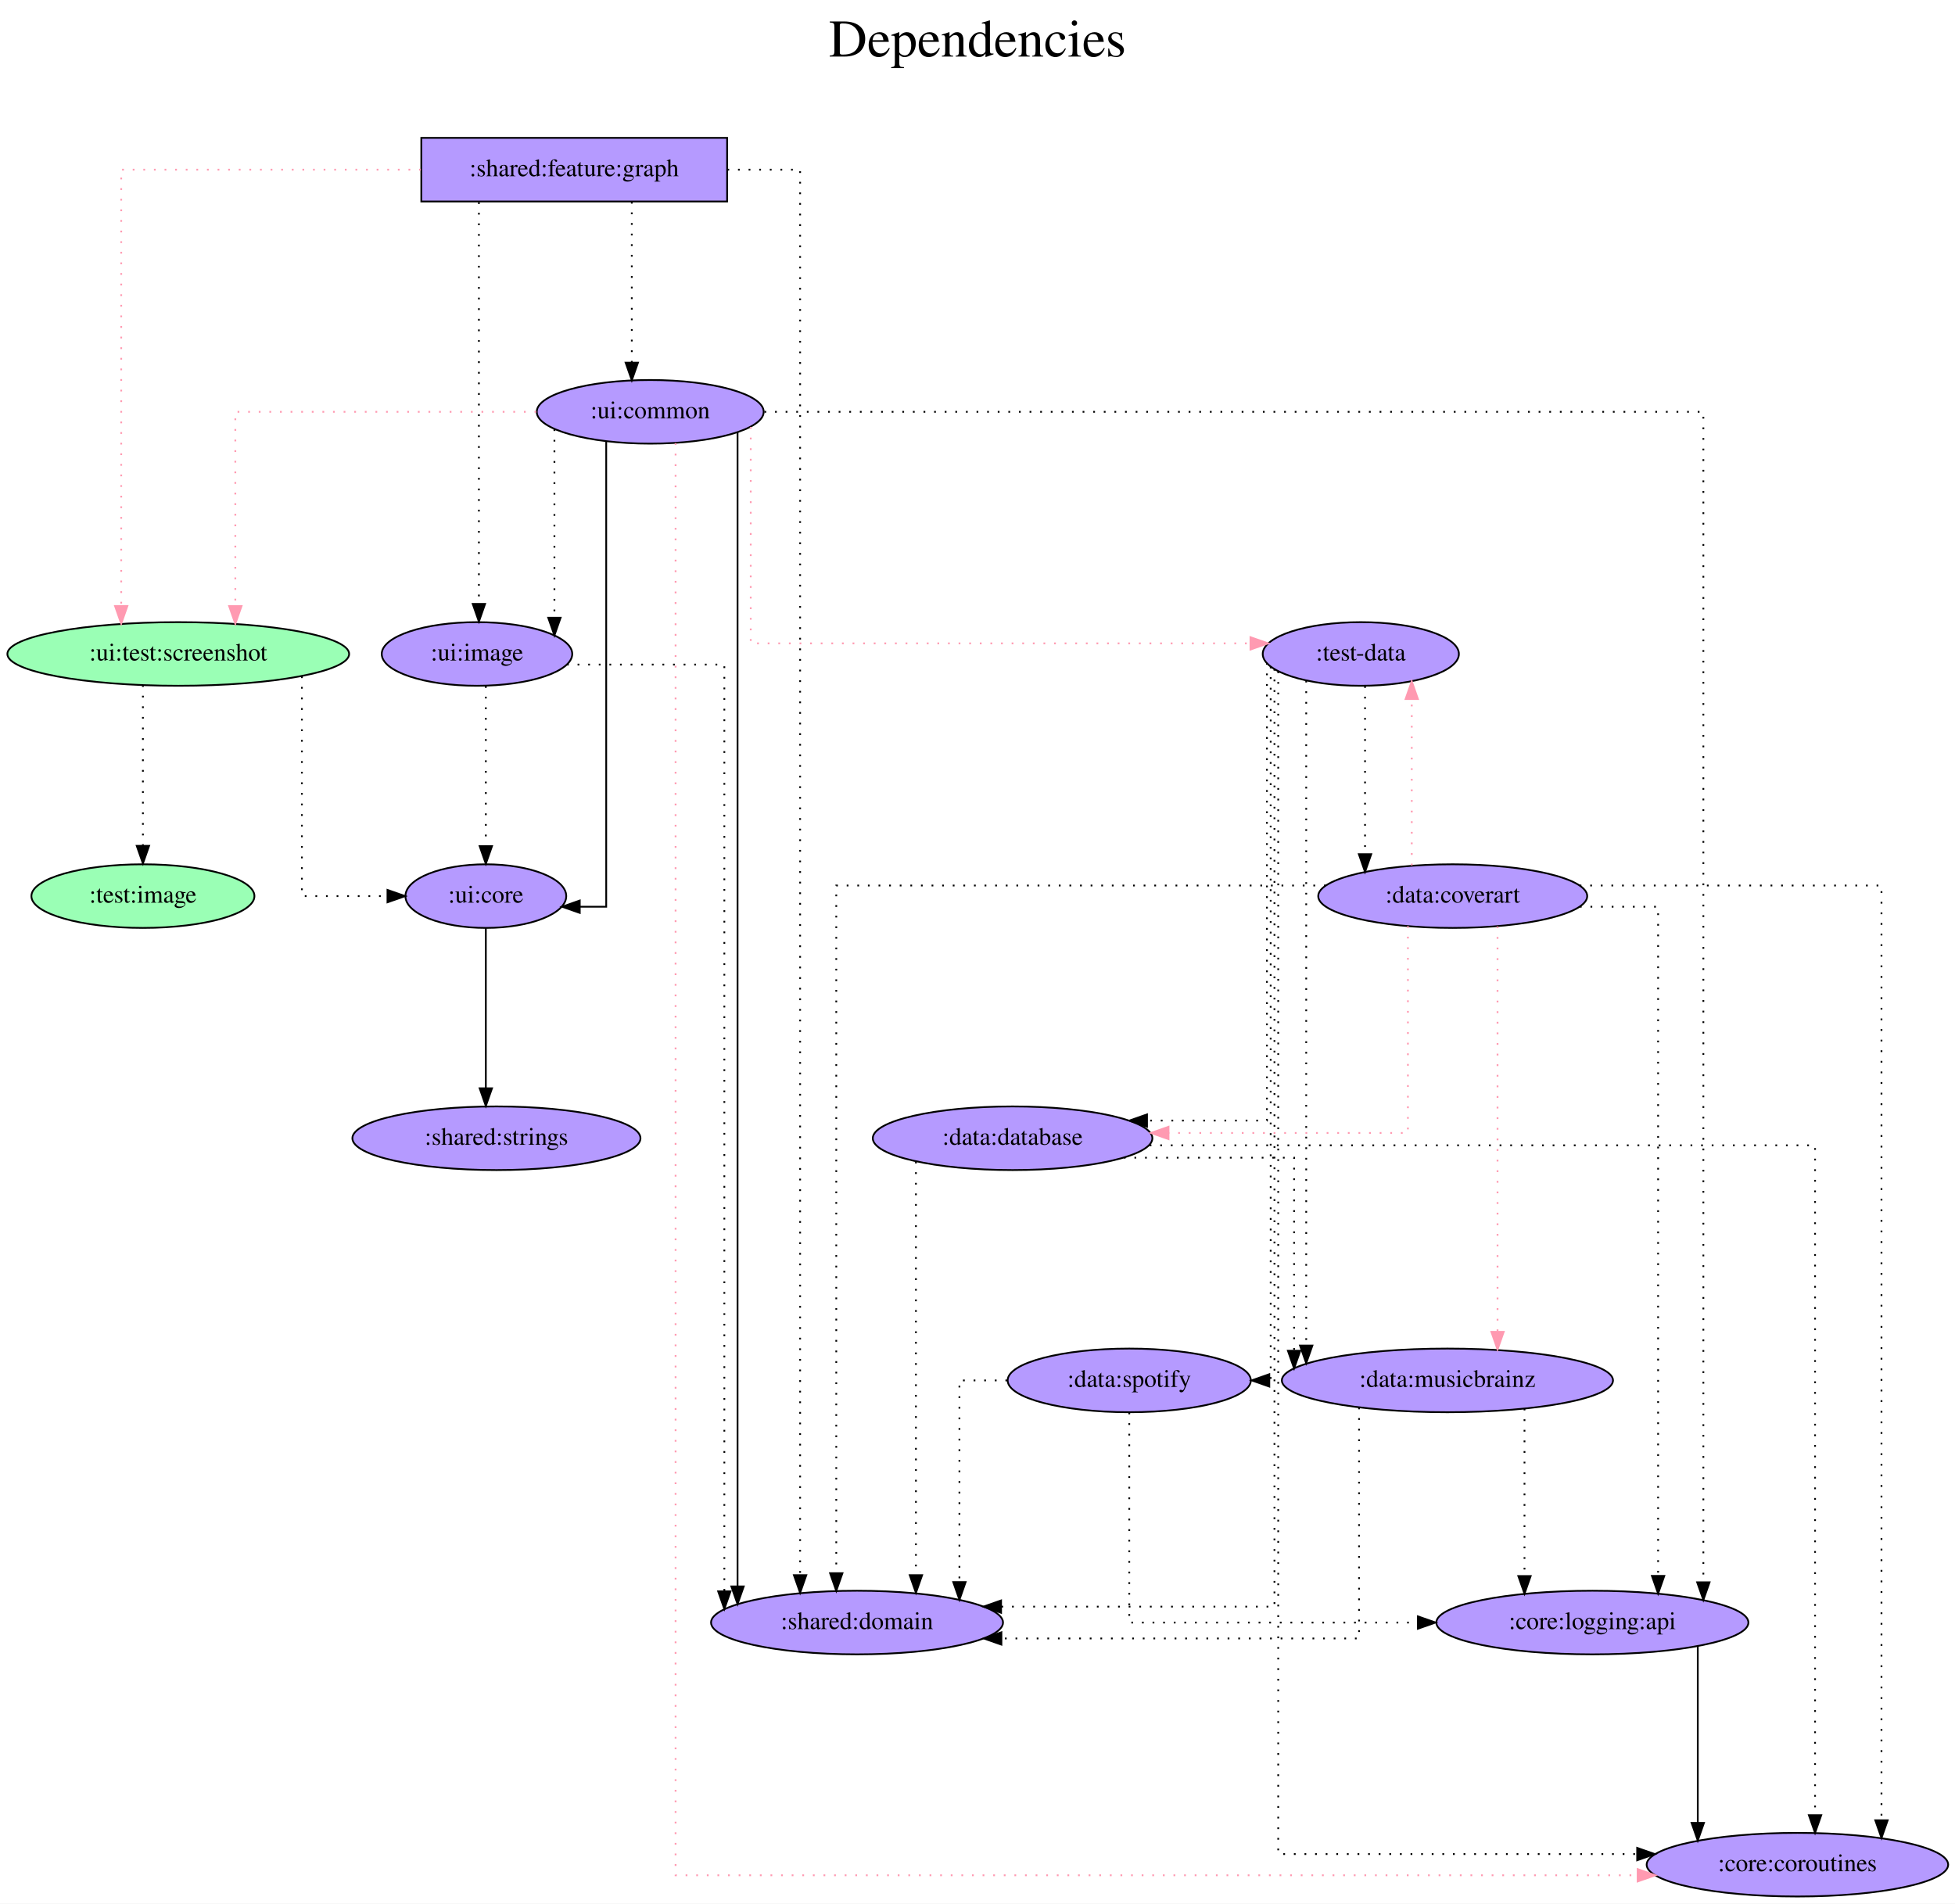
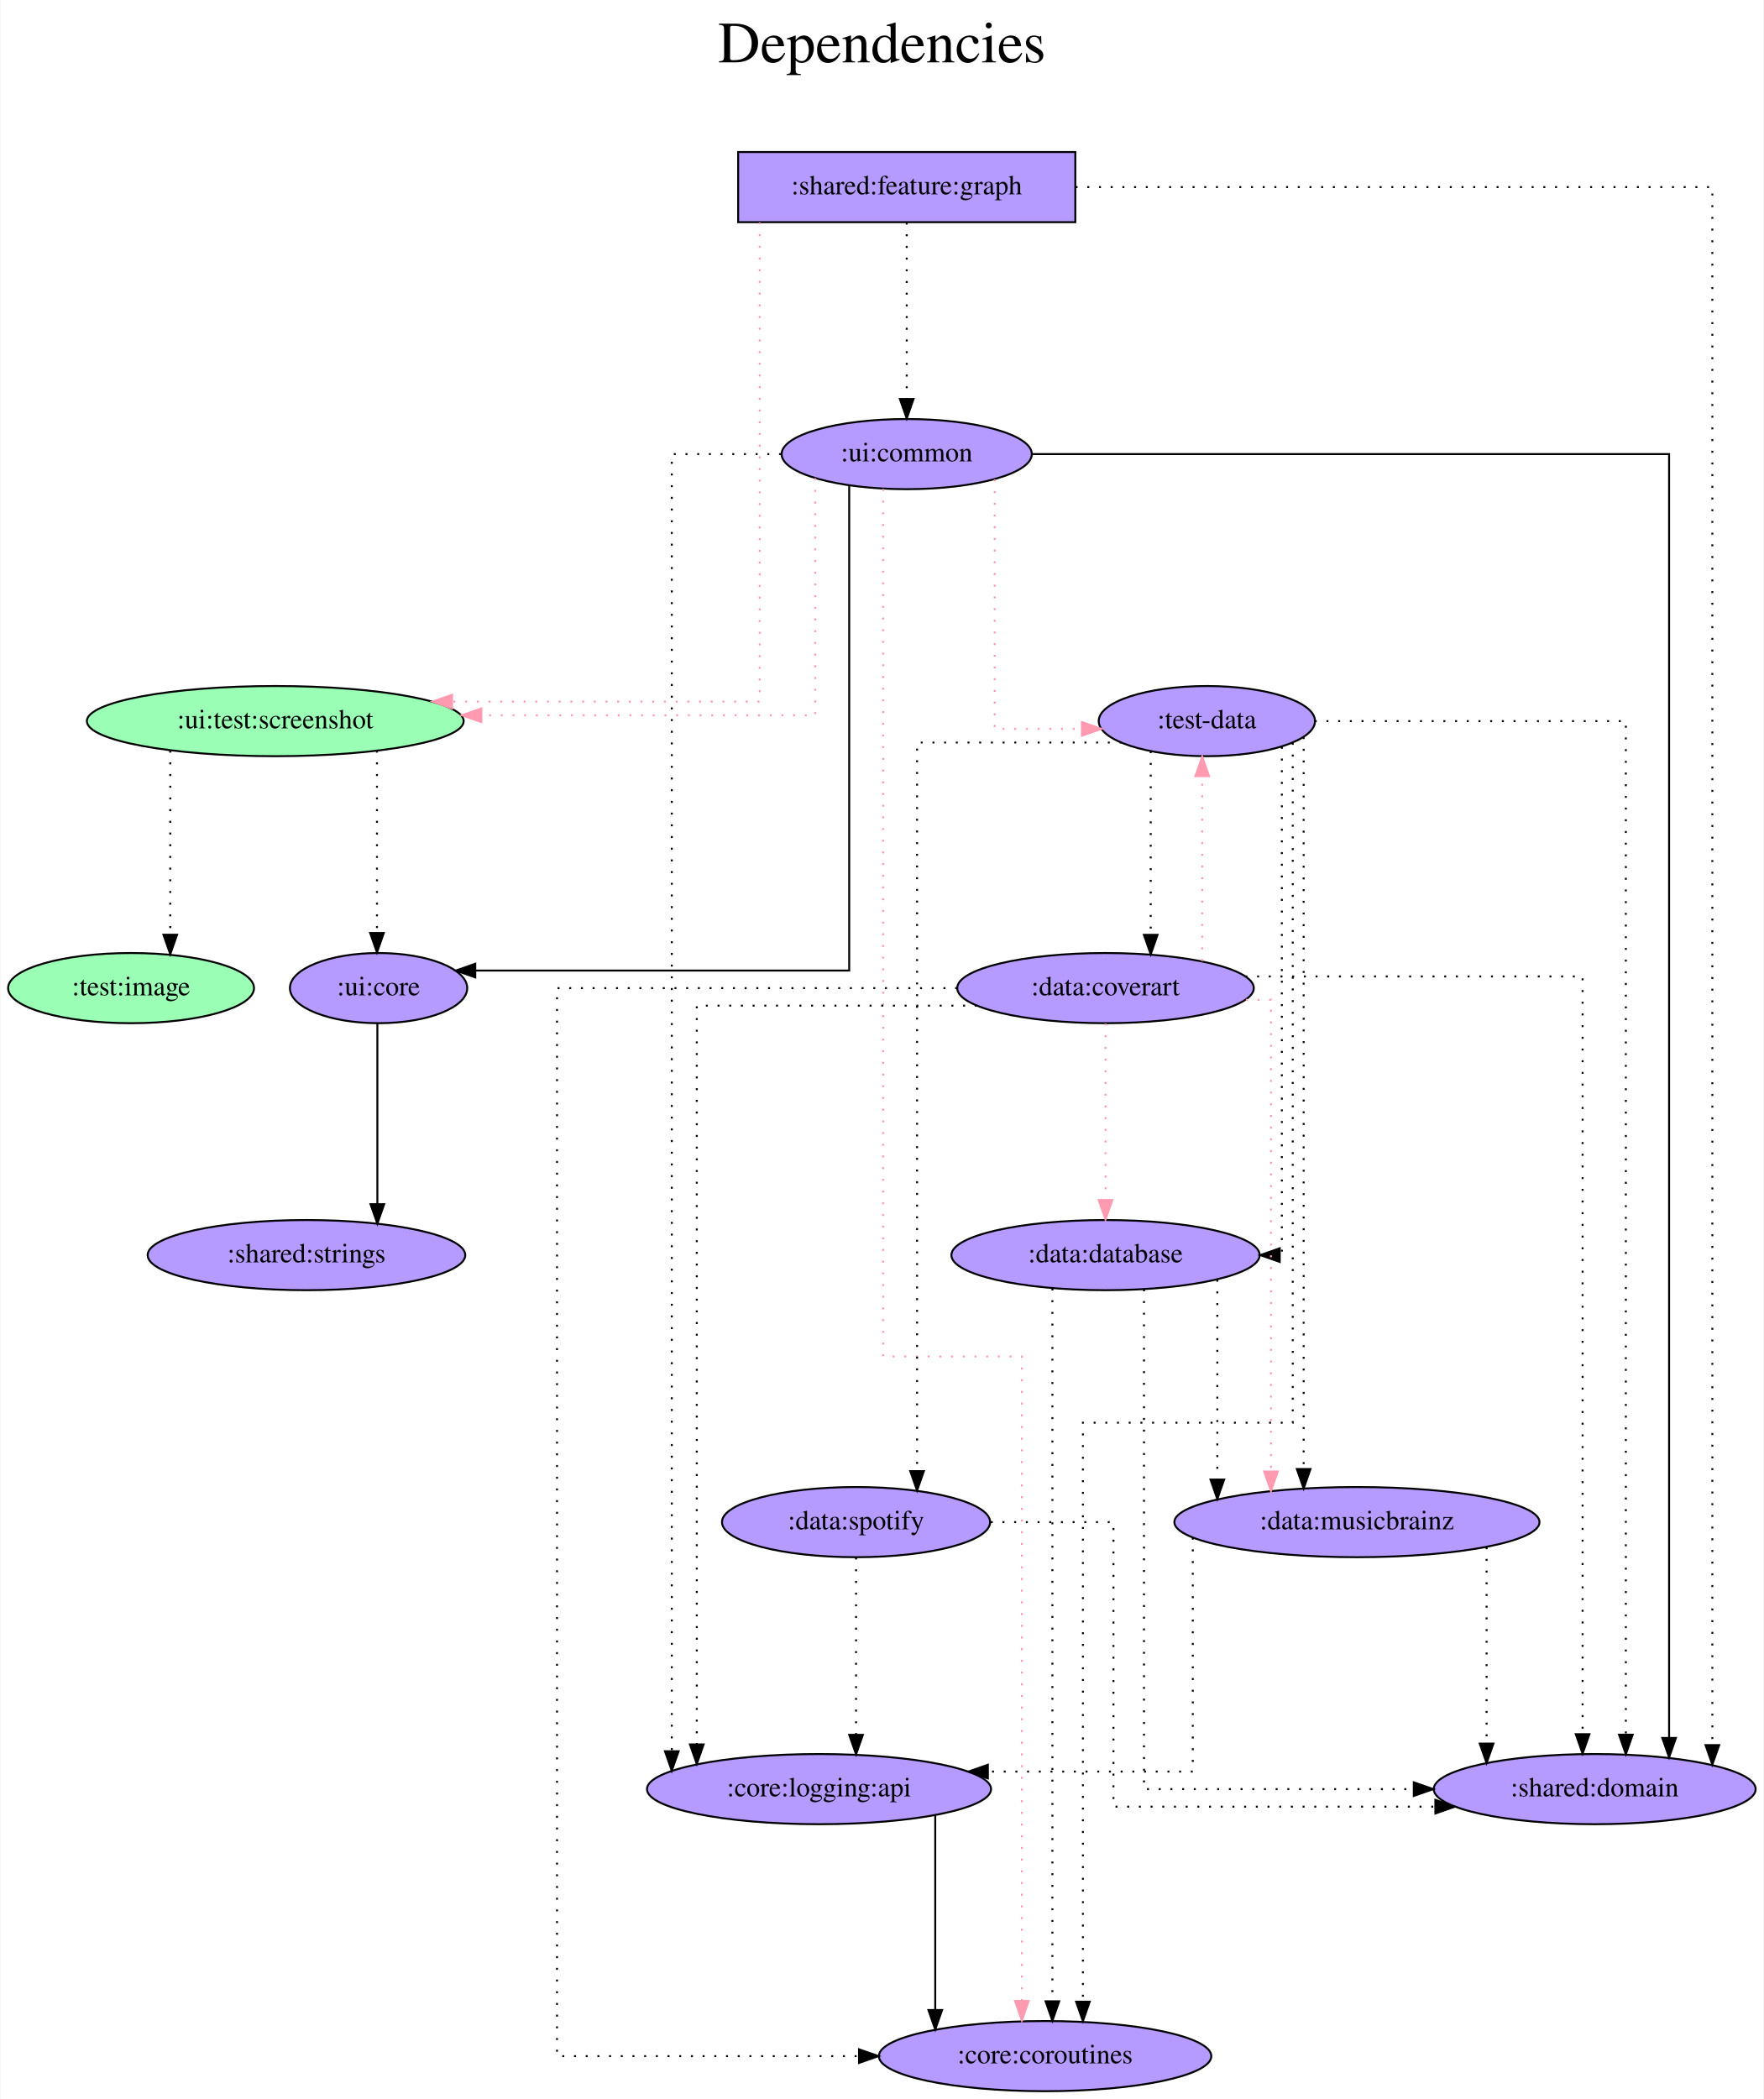
- <svg xmlns="http://www.w3.org/2000/svg" width="1106pt" height="1077pt" viewBox="0.00 0.00 1105.98 1077.00">
+ <svg xmlns="http://www.w3.org/2000/svg" width="905pt" height="1077pt" viewBox="0.00 0.00 904.59 1077.00">
  <g id="graph0" class="graph" transform="scale(1 1) rotate(0) translate(4 1073)">
-     <polygon fill="white" stroke="transparent" points="-4,4 -4,-1073 1101.98,-1073 1101.98,4 -4,4" />
-     <text text-anchor="middle" x="548.99" y="-1041" font-family="Times,serif" font-size="30.00">Dependencies</text>
-     <text text-anchor="middle" x="548.99" y="-1008" font-family="Times,serif" font-size="30.00"> </text>
+     <polygon fill="white" stroke="transparent" points="-4,4 -4,-1073 900.59,-1073 900.59,4 -4,4" />
+     <text text-anchor="middle" x="448.29" y="-1041" font-family="Times,serif" font-size="30.00">Dependencies</text>
+     <text text-anchor="middle" x="448.29" y="-1008" font-family="Times,serif" font-size="30.00"> </text>
    <g id="node1" class="node">
-       <polygon fill="#b59aff" stroke="black" points="407.34,-995 234.34,-995 234.34,-959 407.34,-959 407.34,-995" />
-       <text text-anchor="middle" x="320.84" y="-973.3" font-family="Times,serif" font-size="14.00">:shared:feature:graph</text>
+       <polygon fill="#b59aff" stroke="black" points="547.54,-995 374.54,-995 374.54,-959 547.54,-959 547.54,-995" />
+       <text text-anchor="middle" x="461.04" y="-973.3" font-family="Times,serif" font-size="14.00">:shared:feature:graph</text>
    </g>
    <g id="node2" class="node">
-       <ellipse fill="#9affb5" stroke="black" cx="96.84" cy="-703" rx="96.68" ry="18" />
-       <text text-anchor="middle" x="96.84" y="-699.3" font-family="Times,serif" font-size="14.00">:ui:test:screenshot</text>
+       <ellipse fill="#9affb5" stroke="black" cx="137.04" cy="-703" rx="96.68" ry="18" />
+       <text text-anchor="middle" x="137.04" y="-699.3" font-family="Times,serif" font-size="14.00">:ui:test:screenshot</text>
    </g>
    <g id="edge1" class="edge">
-       <path fill="none" stroke="#ff9ab1" stroke-dasharray="1,5" d="M234.08,-977C159.73,-977 64.56,-977 64.56,-977 64.56,-977 64.56,-730.14 64.56,-730.14" />
-       <polygon fill="#ff9ab1" stroke="#ff9ab1" points="68.06,-730.14 64.56,-720.14 61.06,-730.14 68.06,-730.14" />
+       <path fill="none" stroke="#ff9ab1" stroke-dasharray="1,5" d="M385.62,-958.85C385.62,-899.21 385.62,-713 385.62,-713 385.62,-713 227.75,-713 227.75,-713" />
+       <polygon fill="#ff9ab1" stroke="#ff9ab1" points="227.75,-709.5 217.75,-713 227.75,-716.5 227.75,-709.5" />
    </g>
    <g id="node3" class="node">
-       <ellipse fill="#b59aff" stroke="black" cx="363.84" cy="-840" rx="64.19" ry="18" />
-       <text text-anchor="middle" x="363.84" y="-836.3" font-family="Times,serif" font-size="14.00">:ui:common</text>
+       <ellipse fill="#b59aff" stroke="black" cx="461.04" cy="-840" rx="64.19" ry="18" />
+       <text text-anchor="middle" x="461.04" y="-836.3" font-family="Times,serif" font-size="14.00">:ui:common</text>
    </g>
    <g id="edge2" class="edge">
-       <path fill="none" stroke="black" stroke-dasharray="1,5" d="M353.42,-958.81C353.42,-958.81 353.42,-867.83 353.42,-867.83" />
-       <polygon fill="black" stroke="black" points="356.92,-867.83 353.42,-857.83 349.92,-867.83 356.92,-867.83" />
+       <path fill="none" stroke="black" stroke-dasharray="1,5" d="M461.04,-958.81C461.04,-958.81 461.04,-868.27 461.04,-868.27" />
+       <polygon fill="black" stroke="black" points="464.54,-868.27 461.04,-858.27 457.54,-868.27 464.54,-868.27" />
    </g>
    <g id="node4" class="node">
-       <ellipse fill="#b59aff" stroke="black" cx="480.84" cy="-155" rx="82.59" ry="18" />
-       <text text-anchor="middle" x="480.84" y="-151.3" font-family="Times,serif" font-size="14.00">:shared:domain</text>
+       <ellipse fill="#b59aff" stroke="black" cx="814.04" cy="-155" rx="82.59" ry="18" />
+       <text text-anchor="middle" x="814.04" y="-151.3" font-family="Times,serif" font-size="14.00">:shared:domain</text>
    </g>
    <g id="edge3" class="edge">
-       <path fill="none" stroke="black" stroke-dasharray="1,5" d="M407.5,-977C430.29,-977 448.64,-977 448.64,-977 448.64,-977 448.64,-181.79 448.64,-181.79" />
-       <polygon fill="black" stroke="black" points="452.14,-181.79 448.64,-171.79 445.14,-181.79 452.14,-181.79" />
+       <path fill="none" stroke="black" stroke-dasharray="1,5" d="M547.7,-977C668.9,-977 874.4,-977 874.4,-977 874.4,-977 874.4,-177.58 874.4,-177.58" />
+       <polygon fill="black" stroke="black" points="877.9,-177.58 874.4,-167.58 870.9,-177.58 877.9,-177.58" />
    </g>
    <g id="node5" class="node">
-       <ellipse fill="#b59aff" stroke="black" cx="265.84" cy="-703" rx="53.89" ry="18" />
-       <text text-anchor="middle" x="265.84" y="-699.3" font-family="Times,serif" font-size="14.00">:ui:image</text>
+       <ellipse fill="#b59aff" stroke="black" cx="190.04" cy="-566" rx="45.49" ry="18" />
+       <text text-anchor="middle" x="190.04" y="-562.3" font-family="Times,serif" font-size="14.00">:ui:core</text>
    </g>
    <g id="edge4" class="edge">
-       <path fill="none" stroke="black" stroke-dasharray="1,5" d="M266.92,-958.6C266.92,-958.6 266.92,-731.32 266.92,-731.32" />
-       <polygon fill="black" stroke="black" points="270.42,-731.32 266.92,-721.32 263.42,-731.32 270.42,-731.32" />
+       <path fill="none" stroke="black" stroke-dasharray="1,5" d="M189.22,-687.82C189.22,-687.82 189.22,-594.29 189.22,-594.29" />
+       <polygon fill="black" stroke="black" points="192.72,-594.29 189.22,-584.29 185.72,-594.29 192.72,-594.29" />
    </g>
    <g id="node6" class="node">
-       <ellipse fill="#b59aff" stroke="black" cx="270.84" cy="-566" rx="45.49" ry="18" />
-       <text text-anchor="middle" x="270.84" y="-562.3" font-family="Times,serif" font-size="14.00">:ui:core</text>
+       <ellipse fill="#9affb5" stroke="black" cx="63.04" cy="-566" rx="63.09" ry="18" />
+       <text text-anchor="middle" x="63.04" y="-562.3" font-family="Times,serif" font-size="14.00">:test:image</text>
    </g>
    <g id="edge5" class="edge">
-       <path fill="none" stroke="black" stroke-dasharray="1,5" d="M166.78,-690.36C166.78,-656.44 166.78,-566 166.78,-566 166.78,-566 215.2,-566 215.2,-566" />
-       <polygon fill="black" stroke="black" points="215.2,-569.5 225.2,-566 215.2,-562.5 215.2,-569.5" />
+       <path fill="none" stroke="black" stroke-dasharray="1,5" d="M83.15,-687.82C83.15,-687.82 83.15,-593.4 83.15,-593.4" />
+       <polygon fill="black" stroke="black" points="86.65,-593.4 83.15,-583.4 79.65,-593.4 86.65,-593.4" />
+     </g>
+     <g id="edge7" class="edge">
+       <path fill="none" stroke="#ff9ab1" stroke-dasharray="1,5" d="M414.11,-827.63C414.11,-794.46 414.11,-706 414.11,-706 414.11,-706 242.78,-706 242.78,-706" />
+       <polygon fill="#ff9ab1" stroke="#ff9ab1" points="242.78,-702.5 232.78,-706 242.78,-709.5 242.78,-702.5" />
+     </g>
+     <g id="edge9" class="edge">
+       <path fill="none" stroke="black" d="M525.64,-840C636.74,-840 852.21,-840 852.21,-840 852.21,-840 852.21,-181.26 852.21,-181.26" />
+       <polygon fill="black" stroke="black" points="855.71,-181.26 852.21,-171.26 848.71,-181.26 855.71,-181.26" />
+     </g>
+     <g id="edge10" class="edge">
+       <path fill="none" stroke="black" d="M431.52,-823.82C431.52,-766.29 431.52,-575 431.52,-575 431.52,-575 239.65,-575 239.65,-575" />
+       <polygon fill="black" stroke="black" points="239.65,-571.5 229.65,-575 239.65,-578.5 239.65,-571.5" />
    </g>
    <g id="node7" class="node">
-       <ellipse fill="#9affb5" stroke="black" cx="76.84" cy="-566" rx="63.09" ry="18" />
-       <text text-anchor="middle" x="76.84" y="-562.3" font-family="Times,serif" font-size="14.00">:test:image</text>
+       <ellipse fill="#b59aff" stroke="black" cx="615.04" cy="-703" rx="55.49" ry="18" />
+       <text text-anchor="middle" x="615.04" y="-699.3" font-family="Times,serif" font-size="14.00">:test-data</text>
    </g>
    <g id="edge6" class="edge">
-       <path fill="none" stroke="black" stroke-dasharray="1,5" d="M76.84,-685.37C76.84,-685.37 76.84,-594.44 76.84,-594.44" />
-       <polygon fill="black" stroke="black" points="80.34,-594.44 76.84,-584.44 73.34,-594.44 80.34,-594.44" />
+       <path fill="none" stroke="#ff9ab1" stroke-dasharray="1,5" d="M506.19,-826.99C506.19,-792.08 506.19,-699 506.19,-699 506.19,-699 550.94,-699 550.94,-699" />
+       <polygon fill="#ff9ab1" stroke="#ff9ab1" points="550.94,-702.5 560.94,-699 550.94,-695.5 550.94,-702.5" />
+     </g>
+     <g id="node8" class="node">
+       <ellipse fill="#b59aff" stroke="black" cx="532.04" cy="-18" rx="85.29" ry="18" />
+       <text text-anchor="middle" x="532.04" y="-14.3" font-family="Times,serif" font-size="14.00">:core:coroutines</text>
    </g>
    <g id="edge8" class="edge">
-       <path fill="none" stroke="#ff9ab1" stroke-dasharray="1,5" d="M299.39,-840C229.91,-840 129.12,-840 129.12,-840 129.12,-840 129.12,-730.07 129.12,-730.07" />
-       <polygon fill="#ff9ab1" stroke="#ff9ab1" points="132.62,-730.07 129.12,-720.07 125.62,-730.07 132.62,-730.07" />
+       <path fill="none" stroke="#ff9ab1" stroke-dasharray="1,5" d="M448.93,-822.13C448.93,-737.04 448.93,-377 448.93,-377 448.93,-377 520.11,-377 520.11,-377 520.11,-377 520.11,-46.3 520.11,-46.3" />
+       <polygon fill="#ff9ab1" stroke="#ff9ab1" points="523.61,-46.3 520.11,-36.3 516.61,-46.3 523.61,-46.3" />
    </g>
-     <g id="edge10" class="edge">
-       <path fill="none" stroke="black" d="M413.24,-828.4C413.24,-828.4 413.24,-175.42 413.24,-175.42" />
-       <polygon fill="black" stroke="black" points="416.74,-175.42 413.24,-165.42 409.74,-175.42 416.74,-175.42" />
+     <g id="node9" class="node">
+       <ellipse fill="#b59aff" stroke="black" cx="416.04" cy="-155" rx="88.28" ry="18" />
+       <text text-anchor="middle" x="416.04" y="-151.3" font-family="Times,serif" font-size="14.00">:core:logging:api</text>
+     </g>
+     <g id="edge11" class="edge">
+       <path fill="none" stroke="black" stroke-dasharray="1,5" d="M396.53,-840C367.87,-840 340.49,-840 340.49,-840 340.49,-840 340.49,-174.42 340.49,-174.42" />
+       <polygon fill="black" stroke="black" points="343.99,-174.42 340.49,-164.42 336.99,-174.42 343.99,-174.42" />
+     </g>
+     <g id="node10" class="node">
+       <ellipse fill="#b59aff" stroke="black" cx="153.04" cy="-429" rx="81.49" ry="18" />
+       <text text-anchor="middle" x="153.04" y="-425.3" font-family="Times,serif" font-size="14.00">:shared:strings</text>
+     </g>
+     <g id="edge12" class="edge">
+       <path fill="none" stroke="black" d="M189.42,-547.81C189.42,-547.81 189.42,-455.13 189.42,-455.13" />
+       <polygon fill="black" stroke="black" points="192.92,-455.13 189.42,-445.13 185.92,-455.13 192.92,-455.13" />
    </g>
    <g id="edge13" class="edge">
-       <path fill="none" stroke="black" stroke-dasharray="1,5" d="M309.64,-830.15C309.64,-830.15 309.64,-723.51 309.64,-723.51" />
-       <polygon fill="black" stroke="black" points="313.14,-723.51 309.64,-713.51 306.14,-723.51 313.14,-723.51" />
-     </g>
-     <g id="edge11" class="edge">
-       <path fill="none" stroke="black" d="M338.94,-823.32C338.94,-763.04 338.94,-560 338.94,-560 338.94,-560 323.97,-560 323.97,-560" />
-       <polygon fill="black" stroke="black" points="323.97,-556.5 313.97,-560 323.97,-563.5 323.97,-556.5" />
-     </g>
-     <g id="node8" class="node">
-       <ellipse fill="#b59aff" stroke="black" cx="765.84" cy="-703" rx="55.49" ry="18" />
-       <text text-anchor="middle" x="765.84" y="-699.3" font-family="Times,serif" font-size="14.00">:test-data</text>
-     </g>
-     <g id="edge7" class="edge">
-       <path fill="none" stroke="#ff9ab1" stroke-dasharray="1,5" d="M420.71,-831.4C420.71,-802.26 420.71,-709 420.71,-709 420.71,-709 703.42,-709 703.42,-709" />
-       <polygon fill="#ff9ab1" stroke="#ff9ab1" points="703.42,-712.5 713.42,-709 703.42,-705.5 703.42,-712.5" />
-     </g>
-     <g id="node9" class="node">
-       <ellipse fill="#b59aff" stroke="black" cx="1012.84" cy="-18" rx="85.29" ry="18" />
-       <text text-anchor="middle" x="1012.84" y="-14.3" font-family="Times,serif" font-size="14.00">:core:coroutines</text>
-     </g>
-     <g id="edge9" class="edge">
-       <path fill="none" stroke="#ff9ab1" stroke-dasharray="1,5" d="M378.19,-822.32C378.19,-702.33 378.19,-12 378.19,-12 378.19,-12 922.46,-12 922.46,-12" />
-       <polygon fill="#ff9ab1" stroke="#ff9ab1" points="922.46,-15.5 932.46,-12 922.46,-8.5 922.46,-15.5" />
-     </g>
-     <g id="node10" class="node">
-       <ellipse fill="#b59aff" stroke="black" cx="896.84" cy="-155" rx="88.28" ry="18" />
-       <text text-anchor="middle" x="896.84" y="-151.3" font-family="Times,serif" font-size="14.00">:core:logging:api</text>
-     </g>
-     <g id="edge12" class="edge">
-       <path fill="none" stroke="black" stroke-dasharray="1,5" d="M428.45,-840C582.69,-840 959.63,-840 959.63,-840 959.63,-840 959.63,-177.77 959.63,-177.77" />
-       <polygon fill="black" stroke="black" points="963.13,-177.77 959.63,-167.77 956.13,-177.77 963.13,-177.77" />
+       <path fill="none" stroke="black" stroke-dasharray="1,5" d="M670.41,-703C734.1,-703 830.02,-703 830.02,-703 830.02,-703 830.02,-182.92 830.02,-182.92" />
+       <polygon fill="black" stroke="black" points="833.52,-182.92 830.02,-172.92 826.52,-182.92 833.52,-182.92" />
    </g>
    <g id="edge14" class="edge">
-       <path fill="none" stroke="black" stroke-dasharray="1,5" d="M316.75,-697C356.76,-697 405.77,-697 405.77,-697 405.77,-697 405.77,-172.66 405.77,-172.66" />
-       <polygon fill="black" stroke="black" points="409.27,-172.66 405.77,-162.66 402.27,-172.66 409.27,-172.66" />
+       <path fill="none" stroke="black" stroke-dasharray="1,5" d="M659.11,-691.83C659.11,-631.07 659.11,-343 659.11,-343 659.11,-343 551.44,-343 551.44,-343 551.44,-343 551.44,-45.94 551.44,-45.94" />
+       <polygon fill="black" stroke="black" points="554.94,-45.94 551.44,-35.94 547.94,-45.94 554.94,-45.94" />
+     </g>
+     <g id="node11" class="node">
+       <ellipse fill="#b59aff" stroke="black" cx="563.04" cy="-429" rx="79.09" ry="18" />
+       <text text-anchor="middle" x="563.04" y="-425.3" font-family="Times,serif" font-size="14.00">:data:database</text>
    </g>
    <g id="edge15" class="edge">
-       <path fill="none" stroke="black" stroke-dasharray="1,5" d="M270.84,-684.81C270.84,-684.81 270.84,-594.27 270.84,-594.27" />
-       <polygon fill="black" stroke="black" points="274.34,-594.27 270.84,-584.27 267.34,-594.27 274.34,-594.27" />
+       <path fill="none" stroke="black" stroke-dasharray="1,5" d="M653.52,-689.78C653.52,-635.05 653.52,-429 653.52,-429 653.52,-429 652.41,-429 652.41,-429" />
+       <polygon fill="black" stroke="black" points="652.42,-425.5 642.42,-429 652.42,-432.5 652.42,-425.5" />
    </g>
-     <g id="node11" class="node">
-       <ellipse fill="#b59aff" stroke="black" cx="276.84" cy="-429" rx="81.49" ry="18" />
-       <text text-anchor="middle" x="276.84" y="-425.3" font-family="Times,serif" font-size="14.00">:shared:strings</text>
+     <g id="node12" class="node">
+       <ellipse fill="#b59aff" stroke="black" cx="692.04" cy="-292" rx="93.68" ry="18" />
+       <text text-anchor="middle" x="692.04" y="-288.3" font-family="Times,serif" font-size="14.00">:data:musicbrainz</text>
    </g>
    <g id="edge16" class="edge">
-       <path fill="none" stroke="black" d="M270.84,-547.81C270.84,-547.81 270.84,-457.27 270.84,-457.27" />
-       <polygon fill="black" stroke="black" points="274.34,-457.27 270.84,-447.27 267.34,-457.27 274.34,-457.27" />
+       <path fill="none" stroke="black" stroke-dasharray="1,5" d="M664.7,-694.79C664.7,-694.79 664.7,-319.24 664.7,-319.24" />
+       <polygon fill="black" stroke="black" points="668.2,-319.24 664.7,-309.24 661.2,-319.24 668.2,-319.24" />
+     </g>
+     <g id="node13" class="node">
+       <ellipse fill="#b59aff" stroke="black" cx="563.04" cy="-566" rx="76.09" ry="18" />
+       <text text-anchor="middle" x="563.04" y="-562.3" font-family="Times,serif" font-size="14.00">:data:coverart</text>
    </g>
    <g id="edge17" class="edge">
-       <path fill="none" stroke="black" stroke-dasharray="1,5" d="M716.99,-694.53C716.99,-625.96 716.99,-164 716.99,-164 716.99,-164 562.33,-164 562.33,-164" />
-       <polygon fill="black" stroke="black" points="562.33,-160.5 552.33,-164 562.33,-167.5 562.33,-160.5" />
+       <path fill="none" stroke="black" stroke-dasharray="1,5" d="M586.23,-687.55C586.23,-687.55 586.23,-593.33 586.23,-593.33" />
+       <polygon fill="black" stroke="black" points="589.73,-593.33 586.23,-583.33 582.73,-593.33 589.73,-593.33" />
+     </g>
+     <g id="node14" class="node">
+       <ellipse fill="#b59aff" stroke="black" cx="435.04" cy="-292" rx="68.79" ry="18" />
+       <text text-anchor="middle" x="435.04" y="-288.3" font-family="Times,serif" font-size="14.00">:data:spotify</text>
    </g>
    <g id="edge18" class="edge">
-       <path fill="none" stroke="black" stroke-dasharray="1,5" d="M719.12,-693.14C719.12,-609.64 719.12,-24 719.12,-24 719.12,-24 922.19,-24 922.19,-24" />
-       <polygon fill="black" stroke="black" points="922.19,-27.5 932.19,-24 922.19,-20.5 922.19,-27.5" />
-     </g>
-     <g id="node12" class="node">
-       <ellipse fill="#b59aff" stroke="black" cx="568.84" cy="-429" rx="79.09" ry="18" />
-       <text text-anchor="middle" x="568.84" y="-425.3" font-family="Times,serif" font-size="14.00">:data:database</text>
+       <path fill="none" stroke="black" stroke-dasharray="1,5" d="M571.23,-692C527.37,-692 466.34,-692 466.34,-692 466.34,-692 466.34,-318.18 466.34,-318.18" />
+       <polygon fill="black" stroke="black" points="469.84,-318.18 466.34,-308.18 462.84,-318.18 469.84,-318.18" />
    </g>
    <g id="edge19" class="edge">
-       <path fill="none" stroke="black" stroke-dasharray="1,5" d="M712.73,-697.96C712.73,-661.46 712.73,-439 712.73,-439 712.73,-439 644.89,-439 644.89,-439" />
-       <polygon fill="black" stroke="black" points="644.89,-435.5 634.89,-439 644.89,-442.5 644.89,-435.5" />
-     </g>
-     <g id="node13" class="node">
-       <ellipse fill="#b59aff" stroke="black" cx="814.84" cy="-292" rx="93.68" ry="18" />
-       <text text-anchor="middle" x="814.84" y="-288.3" font-family="Times,serif" font-size="14.00">:data:musicbrainz</text>
+       <path fill="none" stroke="black" d="M475.67,-141.61C475.67,-141.61 475.67,-41.64 475.67,-41.64" />
+       <polygon fill="black" stroke="black" points="479.17,-41.64 475.67,-31.64 472.17,-41.64 479.17,-41.64" />
    </g>
    <g id="edge20" class="edge">
-       <path fill="none" stroke="black" stroke-dasharray="1,5" d="M734.95,-687.88C734.95,-687.88 734.95,-311.71 734.95,-311.71" />
-       <polygon fill="black" stroke="black" points="738.45,-311.71 734.95,-301.71 731.45,-311.71 738.45,-311.71" />
-     </g>
-     <g id="node14" class="node">
-       <ellipse fill="#b59aff" stroke="black" cx="817.84" cy="-566" rx="76.09" ry="18" />
-       <text text-anchor="middle" x="817.84" y="-562.3" font-family="Times,serif" font-size="14.00">:data:coverart</text>
+       <path fill="none" stroke="black" stroke-dasharray="1,5" d="M582.78,-411.44C582.78,-350.97 582.78,-155 582.78,-155 582.78,-155 721.21,-155 721.21,-155" />
+       <polygon fill="black" stroke="black" points="721.21,-158.5 731.21,-155 721.21,-151.5 721.21,-158.5" />
    </g>
    <g id="edge21" class="edge">
-       <path fill="none" stroke="black" stroke-dasharray="1,5" d="M768.23,-684.81C768.23,-684.81 768.23,-589.71 768.23,-589.71" />
-       <polygon fill="black" stroke="black" points="771.73,-589.71 768.23,-579.71 764.73,-589.71 771.73,-589.71" />
-     </g>
-     <g id="node15" class="node">
-       <ellipse fill="#b59aff" stroke="black" cx="634.84" cy="-292" rx="68.79" ry="18" />
-       <text text-anchor="middle" x="634.84" y="-288.3" font-family="Times,serif" font-size="14.00">:data:spotify</text>
+       <path fill="none" stroke="black" stroke-dasharray="1,5" d="M535.78,-411.86C535.78,-411.86 535.78,-46.13 535.78,-46.13" />
+       <polygon fill="black" stroke="black" points="539.28,-46.13 535.78,-36.13 532.28,-46.13 539.28,-46.13" />
    </g>
    <g id="edge22" class="edge">
-       <path fill="none" stroke="black" stroke-dasharray="1,5" d="M714.86,-695.87C714.86,-641.29 714.86,-292 714.86,-292 714.86,-292 713.78,-292 713.78,-292" />
-       <polygon fill="black" stroke="black" points="714.07,-288.5 704.07,-292 714.07,-295.5 714.07,-288.5" />
+       <path fill="none" stroke="black" stroke-dasharray="1,5" d="M620.4,-416.36C620.4,-416.36 620.4,-313.83 620.4,-313.83" />
+       <polygon fill="black" stroke="black" points="623.9,-313.83 620.4,-303.83 616.9,-313.83 623.9,-313.83" />
    </g>
    <g id="edge23" class="edge">
-       <path fill="none" stroke="black" d="M956.47,-141.61C956.47,-141.61 956.47,-41.64 956.47,-41.64" />
-       <polygon fill="black" stroke="black" points="959.97,-41.64 956.47,-31.64 952.97,-41.64 959.97,-41.64" />
+       <path fill="none" stroke="black" stroke-dasharray="1,5" d="M758.57,-279.11C758.57,-279.11 758.57,-178.36 758.57,-178.36" />
+       <polygon fill="black" stroke="black" points="762.07,-178.36 758.57,-168.36 755.07,-178.36 762.07,-178.36" />
    </g>
    <g id="edge24" class="edge">
-       <path fill="none" stroke="black" stroke-dasharray="1,5" d="M514.16,-415.78C514.16,-415.78 514.16,-181.8 514.16,-181.8" />
-       <polygon fill="black" stroke="black" points="517.66,-181.8 514.16,-171.8 510.66,-181.8 517.66,-181.8" />
+       <path fill="none" stroke="black" stroke-dasharray="1,5" d="M607.82,-283.99C607.82,-255.97 607.82,-164 607.82,-164 607.82,-164 502.67,-164 502.67,-164" />
+       <polygon fill="black" stroke="black" points="502.67,-160.5 492.67,-164 502.67,-167.5 502.67,-160.5" />
    </g>
    <g id="edge25" class="edge">
-       <path fill="none" stroke="black" stroke-dasharray="1,5" d="M646.37,-425C776.03,-425 1022.82,-425 1022.82,-425 1022.82,-425 1022.82,-46.01 1022.82,-46.01" />
-       <polygon fill="black" stroke="black" points="1026.32,-46.01 1022.82,-36.01 1019.32,-46.01 1026.32,-46.01" />
+       <path fill="none" stroke="black" stroke-dasharray="1,5" d="M634.83,-572C707.06,-572 807.83,-572 807.83,-572 807.83,-572 807.83,-183.19 807.83,-183.19" />
+       <polygon fill="black" stroke="black" points="811.33,-183.19 807.83,-173.19 804.33,-183.19 811.33,-183.19" />
+     </g>
+     <g id="edge28" class="edge">
+       <path fill="none" stroke="#ff9ab1" stroke-dasharray="1,5" d="M612.66,-579.89C612.66,-579.89 612.66,-674.75 612.66,-674.75" />
+       <polygon fill="#ff9ab1" stroke="#ff9ab1" points="609.16,-674.75 612.66,-684.75 616.16,-674.75 609.16,-674.75" />
+     </g>
+     <g id="edge27" class="edge">
+       <path fill="none" stroke="black" stroke-dasharray="1,5" d="M486.88,-566C403.53,-566 281.6,-566 281.6,-566 281.6,-566 281.6,-18 281.6,-18 281.6,-18 436.55,-18 436.55,-18" />
+       <polygon fill="black" stroke="black" points="436.55,-21.5 446.55,-18 436.55,-14.5 436.55,-21.5" />
    </g>
    <g id="edge26" class="edge">
-       <path fill="none" stroke="black" stroke-dasharray="1,5" d="M631.78,-418C676.3,-418 728.1,-418 728.1,-418 728.1,-418 728.1,-308.77 728.1,-308.77" />
-       <polygon fill="black" stroke="black" points="731.6,-308.77 728.1,-298.77 724.6,-308.77 731.6,-308.77" />
+       <path fill="none" stroke="black" stroke-dasharray="1,5" d="M496.97,-557C435.5,-557 353.32,-557 353.32,-557 353.32,-557 353.32,-177.92 353.32,-177.92" />
+       <polygon fill="black" stroke="black" points="356.82,-177.92 353.32,-167.92 349.82,-177.92 356.82,-177.92" />
    </g>
-     <g id="edge27" class="edge">
-       <path fill="none" stroke="black" stroke-dasharray="1,5" d="M764.85,-276.65C764.85,-239.17 764.85,-146 764.85,-146 764.85,-146 562.51,-146 562.51,-146" />
-       <polygon fill="black" stroke="black" points="562.51,-142.5 552.51,-146 562.51,-149.5 562.51,-142.5" />
-     </g>
-     <g id="edge28" class="edge">
-       <path fill="none" stroke="black" stroke-dasharray="1,5" d="M858.44,-276.02C858.44,-276.02 858.44,-181.31 858.44,-181.31" />
-       <polygon fill="black" stroke="black" points="861.94,-181.31 858.44,-171.31 854.94,-181.31 861.94,-181.31" />
+     <g id="edge30" class="edge">
+       <path fill="none" stroke="#ff9ab1" stroke-dasharray="1,5" d="M563.04,-547.81C563.04,-547.81 563.04,-457.27 563.04,-457.27" />
+       <polygon fill="#ff9ab1" stroke="#ff9ab1" points="566.54,-457.27 563.04,-447.27 559.54,-457.27 566.54,-457.27" />
    </g>
    <g id="edge29" class="edge">
-       <path fill="none" stroke="black" stroke-dasharray="1,5" d="M746,-572C643.91,-572 469.09,-572 469.09,-572 469.09,-572 469.09,-182.92 469.09,-182.92" />
-       <polygon fill="black" stroke="black" points="472.59,-182.92 469.09,-172.92 465.59,-182.92 472.59,-182.92" />
+       <path fill="none" stroke="#ff9ab1" stroke-dasharray="1,5" d="M635.04,-560C642.79,-560 647.93,-560 647.93,-560 647.93,-560 647.93,-317.96 647.93,-317.96" />
+       <polygon fill="#ff9ab1" stroke="#ff9ab1" points="651.43,-317.96 647.93,-307.96 644.43,-317.96 651.43,-317.96" />
+     </g>
+     <g id="edge31" class="edge">
+       <path fill="none" stroke="black" stroke-dasharray="1,5" d="M504.17,-292C536.13,-292 567.11,-292 567.11,-292 567.11,-292 567.11,-146 567.11,-146 567.11,-146 732.29,-146 732.29,-146" />
+       <polygon fill="black" stroke="black" points="732.29,-149.5 742.29,-146 732.29,-142.5 732.29,-149.5" />
    </g>
    <g id="edge32" class="edge">
-       <path fill="none" stroke="#ff9ab1" stroke-dasharray="1,5" d="M794.66,-583.35C794.66,-583.35 794.66,-677.48 794.66,-677.48" />
-       <polygon fill="#ff9ab1" stroke="#ff9ab1" points="791.16,-677.48 794.66,-687.48 798.16,-677.48 791.16,-677.48" />
-     </g>
-     <g id="edge31" class="edge">
-       <path fill="none" stroke="black" stroke-dasharray="1,5" d="M889.63,-572C961.16,-572 1060.4,-572 1060.4,-572 1060.4,-572 1060.4,-43.11 1060.4,-43.11" />
-       <polygon fill="black" stroke="black" points="1063.9,-43.11 1060.4,-33.11 1056.9,-43.11 1063.9,-43.11" />
-     </g>
-     <g id="edge30" class="edge">
-       <path fill="none" stroke="black" stroke-dasharray="1,5" d="M889.77,-560C913.54,-560 934.03,-560 934.03,-560 934.03,-560 934.03,-181.38 934.03,-181.38" />
-       <polygon fill="black" stroke="black" points="937.53,-181.38 934.03,-171.38 930.53,-181.38 937.53,-181.38" />
-     </g>
-     <g id="edge34" class="edge">
-       <path fill="none" stroke="#ff9ab1" stroke-dasharray="1,5" d="M792.49,-549.03C792.49,-512.97 792.49,-432 792.49,-432 792.49,-432 657.06,-432 657.06,-432" />
-       <polygon fill="#ff9ab1" stroke="#ff9ab1" points="657.06,-428.5 647.06,-432 657.06,-435.5 657.06,-428.5" />
-     </g>
-     <g id="edge33" class="edge">
-       <path fill="none" stroke="#ff9ab1" stroke-dasharray="1,5" d="M843.19,-548.86C843.19,-548.86 843.19,-319.49 843.19,-319.49" />
-       <polygon fill="#ff9ab1" stroke="#ff9ab1" points="846.69,-319.49 843.19,-309.49 839.69,-319.49 846.69,-319.49" />
-     </g>
-     <g id="edge35" class="edge">
-       <path fill="none" stroke="black" stroke-dasharray="1,5" d="M565.79,-292C550.51,-292 538.77,-292 538.77,-292 538.77,-292 538.77,-177.89 538.77,-177.89" />
-       <polygon fill="black" stroke="black" points="542.27,-177.89 538.77,-167.89 535.27,-177.89 542.27,-177.89" />
-     </g>
-     <g id="edge36" class="edge">
-       <path fill="none" stroke="black" stroke-dasharray="1,5" d="M634.84,-273.81C634.84,-236.54 634.84,-155 634.84,-155 634.84,-155 798.14,-155 798.14,-155" />
-       <polygon fill="black" stroke="black" points="798.14,-158.5 808.14,-155 798.14,-151.5 798.14,-158.5" />
+       <path fill="none" stroke="black" stroke-dasharray="1,5" d="M435.04,-273.81C435.04,-273.81 435.04,-182.83 435.04,-182.83" />
+       <polygon fill="black" stroke="black" points="438.54,-182.83 435.04,-172.83 431.54,-182.83 438.54,-182.83" />
    </g>
  </g>
</svg>
